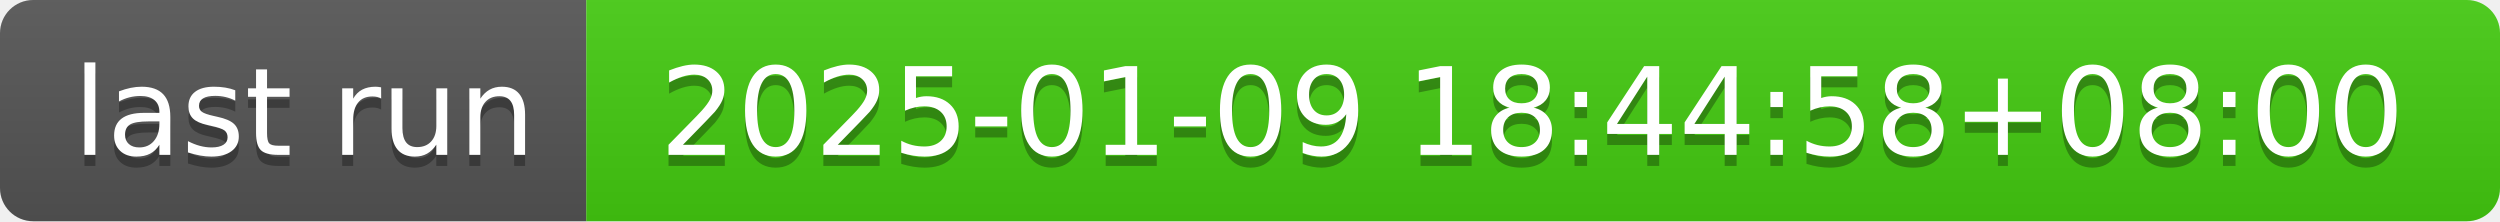
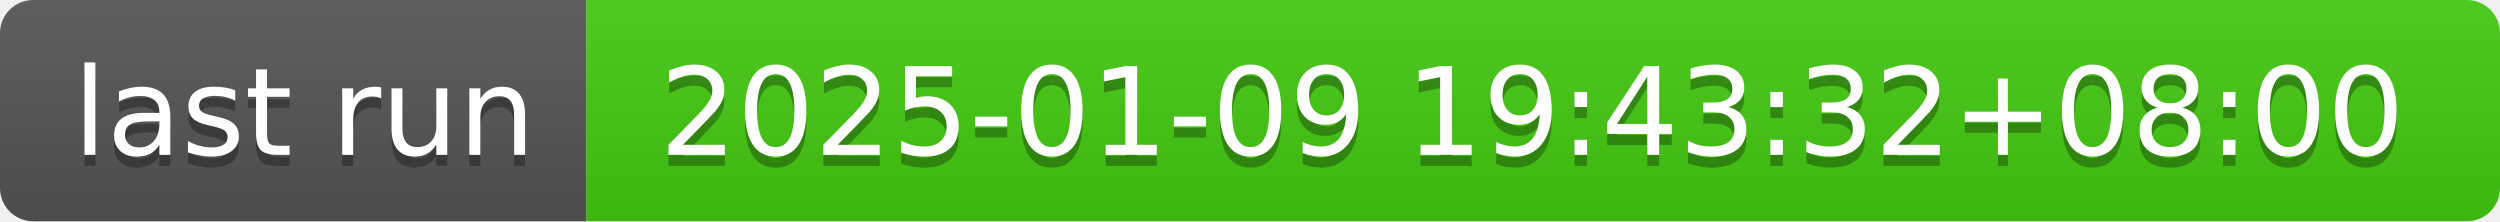
- <svg xmlns="http://www.w3.org/2000/svg" width="226" height="20" role="img" aria-label="last run: 2025-01-09 18:44:58+08:00">
+ <svg xmlns="http://www.w3.org/2000/svg" width="226" height="20" role="img" aria-label="last run: 2025-01-09 19:43:32+08:00">
  <linearGradient id="s" x2="0" y2="100%">
    <stop offset="0" stop-color="#bbb" stop-opacity=".1" />
    <stop offset="1" stop-opacity=".1" />
  </linearGradient>
  <clipPath id="r">
    <rect width="226" height="20" rx="3" fill="#fff" />
  </clipPath>
  <g clip-path="url(#r)">
    <rect width="53" height="20" fill="#555" />
    <rect x="53" width="173" height="20" fill="#4c1" />
    <rect width="226" height="20" fill="url(#s)" />
  </g>
  <g fill="#fff" text-anchor="middle" font-family="Verdana,Geneva,DejaVu Sans,sans-serif" text-rendering="geometricPrecision" font-size="110">
    <text aria-hidden="true" x="275" y="150" fill="#010101" fill-opacity=".3" transform="scale(.1)" textLength="430">last run</text>
    <text x="275" y="140" transform="scale(.1)" fill="#fff" textLength="430">last run</text>
-     <text aria-hidden="true" x="1385" y="150" fill="#010101" fill-opacity=".3" transform="scale(.1)" textLength="1630">2025-01-09 18:44:58+08:00</text>
-     <text x="1385" y="140" transform="scale(.1)" fill="#fff" textLength="1630">2025-01-09 18:44:58+08:00</text>
+     <text aria-hidden="true" x="1385" y="150" fill="#010101" fill-opacity=".3" transform="scale(.1)" textLength="1630">2025-01-09 19:43:32+08:00</text>
+     <text x="1385" y="140" transform="scale(.1)" fill="#fff" textLength="1630">2025-01-09 19:43:32+08:00</text>
  </g>
</svg>
